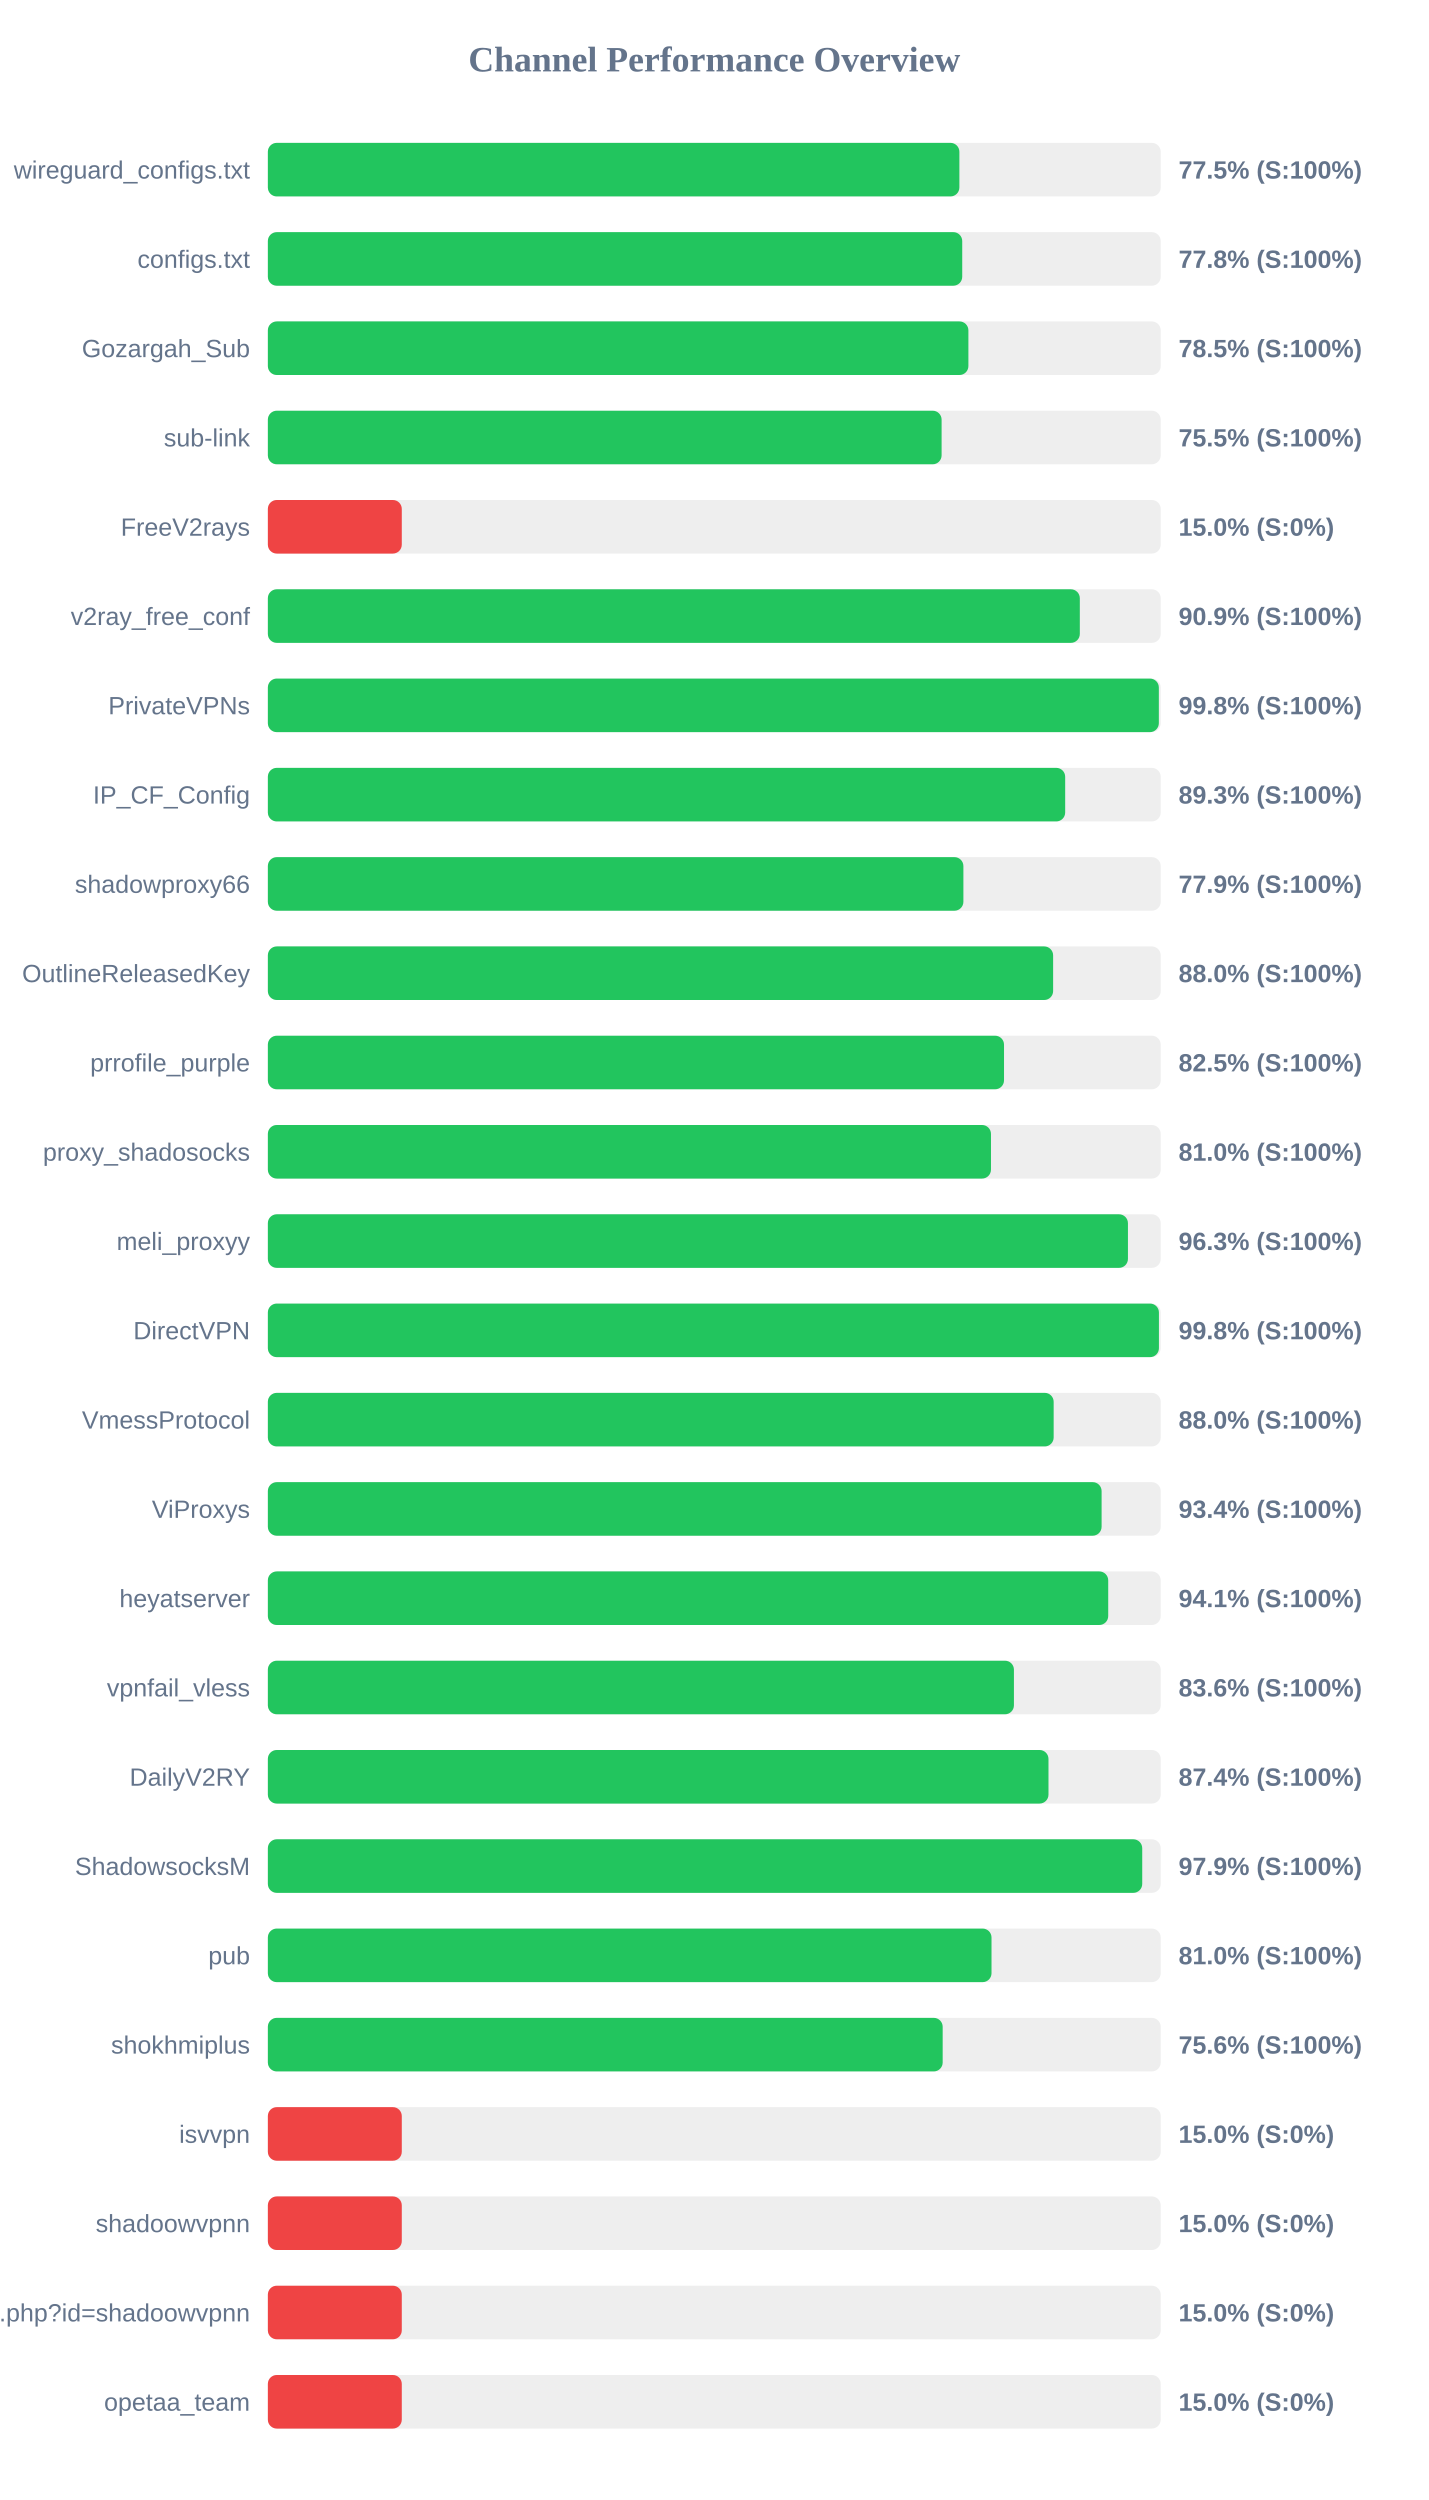
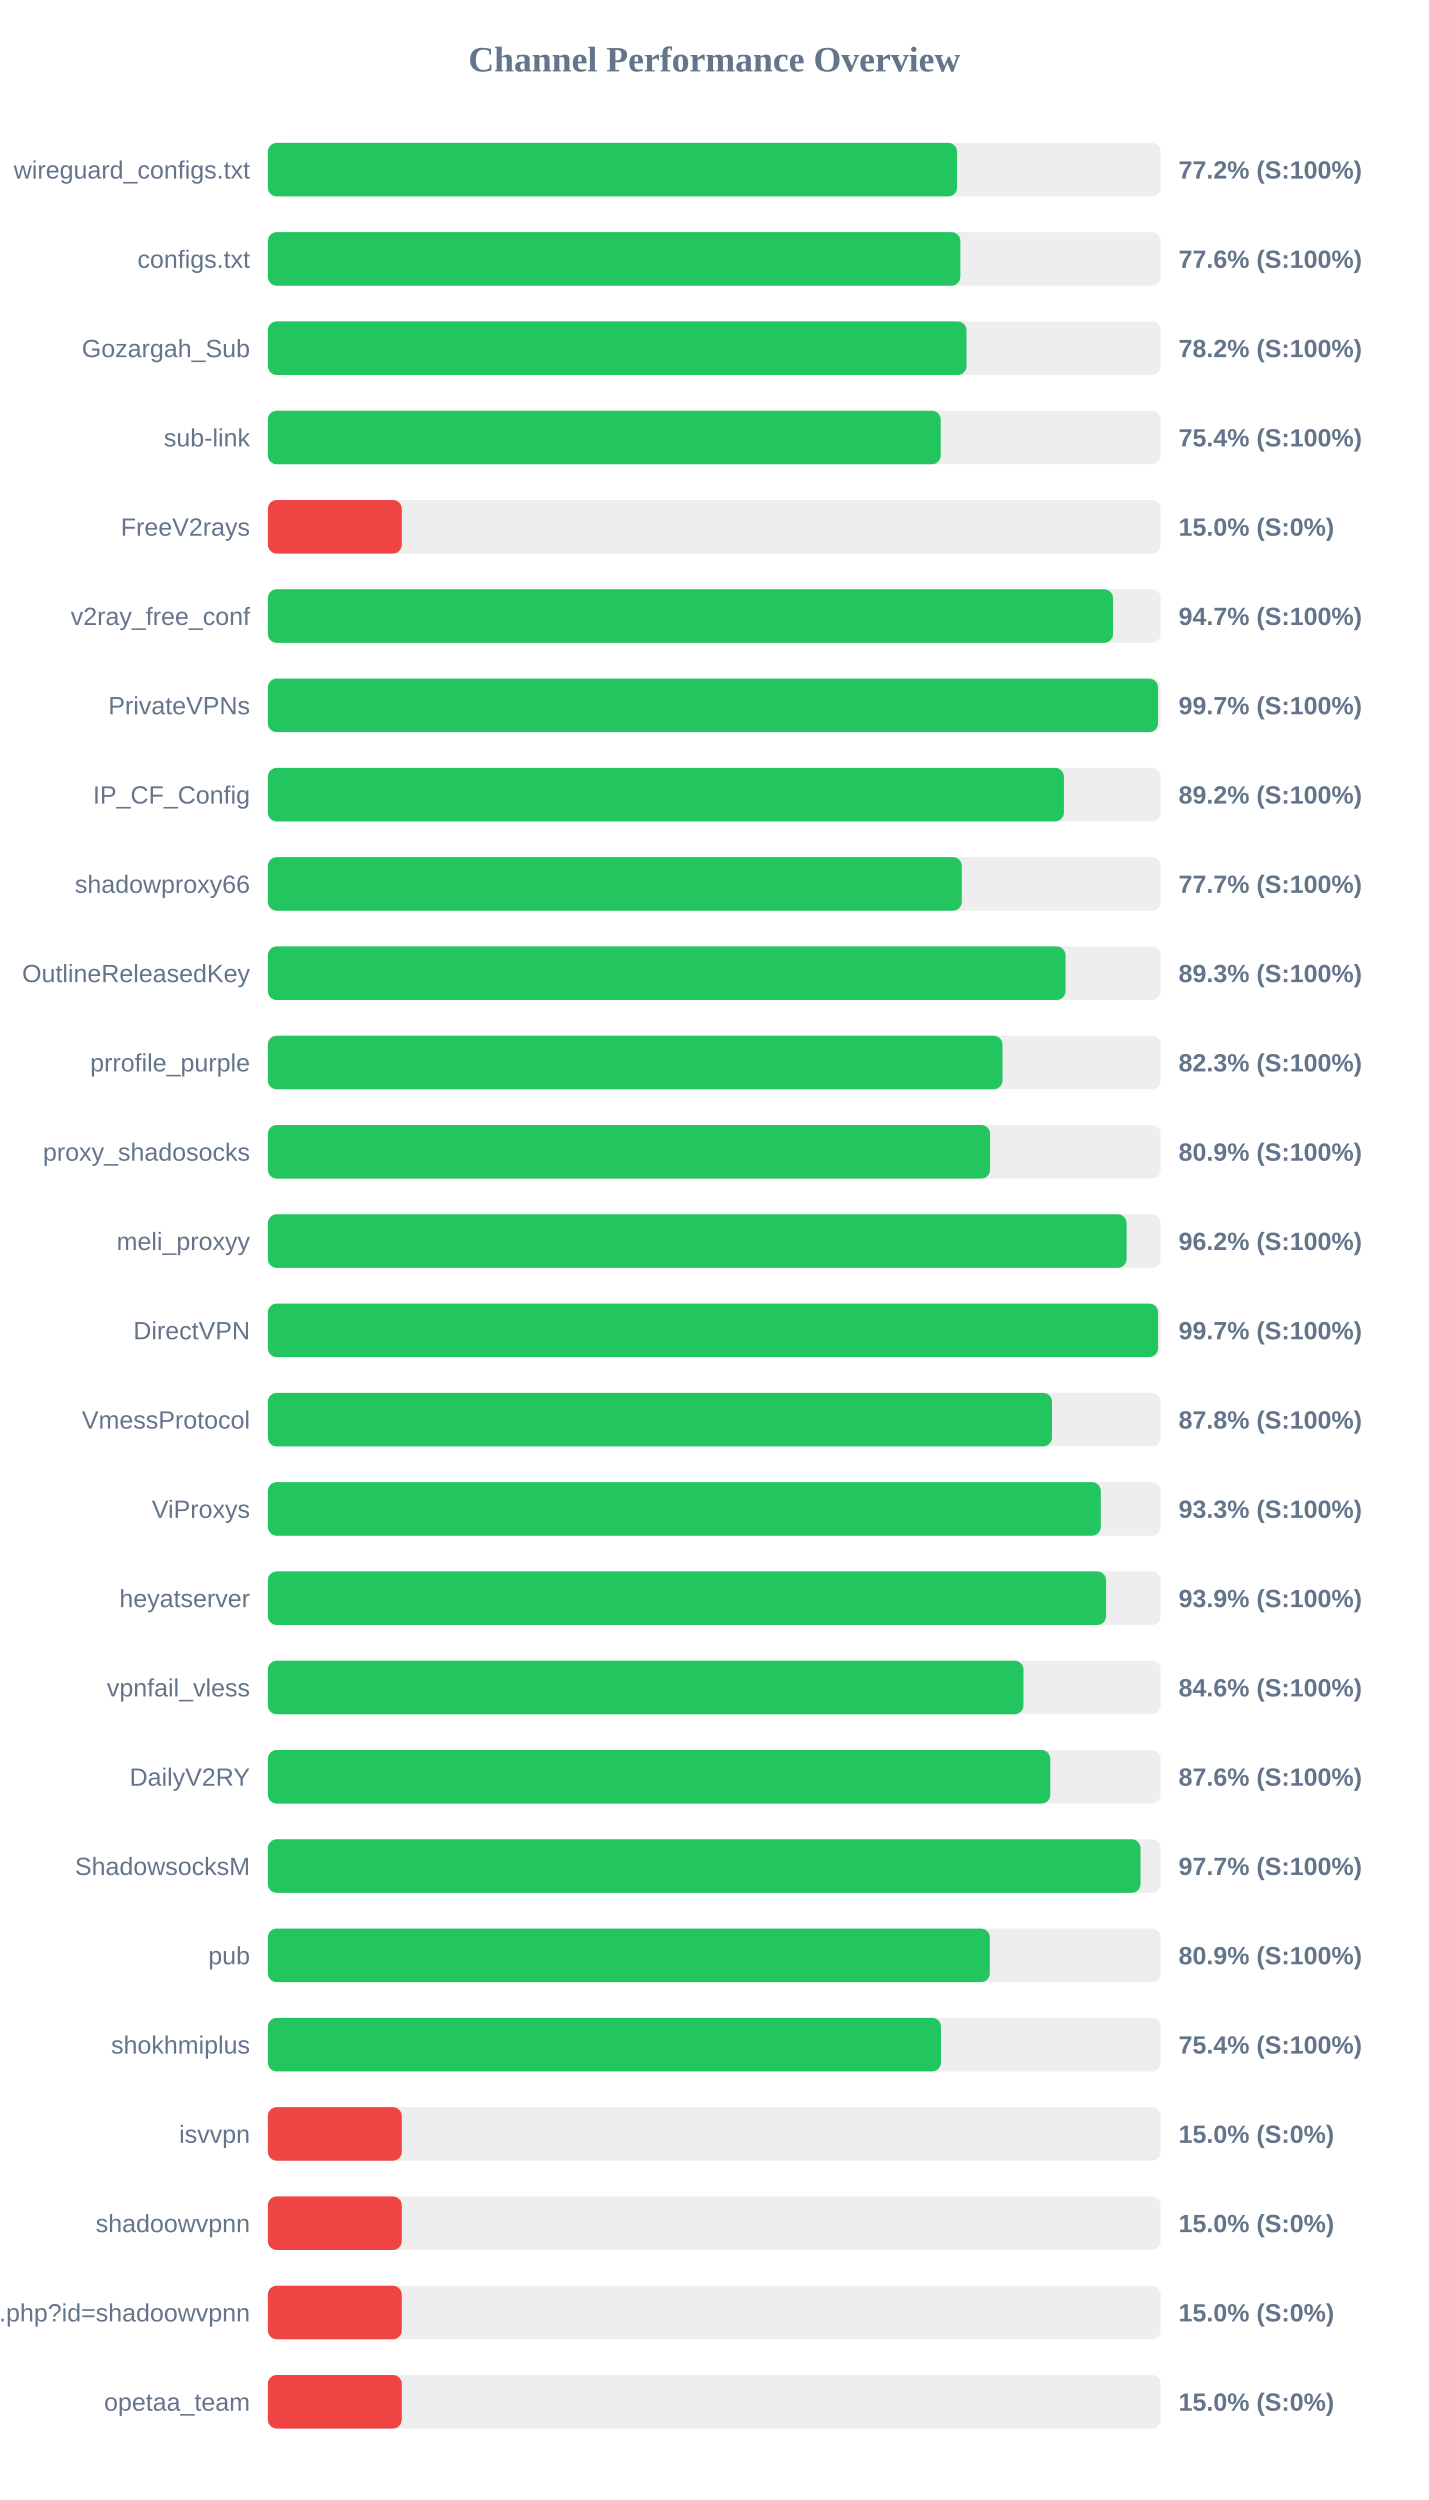
<svg xmlns="http://www.w3.org/2000/svg" width="800" height="1400" version="1.1">
  <style>
        .row { font: 14px Arial; fill: #64748b; }
        .score { font: bold 14px Arial; fill: #64748b; }
    </style>
  <text x="400" y="40" text-anchor="middle" font-size="20px" font-weight="bold" fill="#64748b">Channel Performance Overview</text>
  <rect x="150" y="80" width="500" height="30" fill="#eee" rx="5" />
-   <rect x="150" y="80" width="387.25" height="30" fill="#22c55e" rx="5" />
+   <rect x="150" y="80" width="385.95" height="30" fill="#22c55e" rx="5" />
  <text x="140" y="100" text-anchor="end" class="row">wireguard_configs.txt</text>
-   <text x="660" y="100" text-anchor="start" class="score">77.5% (S:100%)</text>
+   <text x="660" y="100" text-anchor="start" class="score">77.2% (S:100%)</text>
  <rect x="150" y="130" width="500" height="30" fill="#eee" rx="5" />
-   <rect x="150" y="130" width="388.85" height="30" fill="#22c55e" rx="5" />
+   <rect x="150" y="130" width="387.8" height="30" fill="#22c55e" rx="5" />
  <text x="140" y="150" text-anchor="end" class="row">configs.txt</text>
-   <text x="660" y="150" text-anchor="start" class="score">77.8% (S:100%)</text>
+   <text x="660" y="150" text-anchor="start" class="score">77.6% (S:100%)</text>
  <rect x="150" y="180" width="500" height="30" fill="#eee" rx="5" />
-   <rect x="150" y="180" width="392.3" height="30" fill="#22c55e" rx="5" />
+   <rect x="150" y="180" width="391.25" height="30" fill="#22c55e" rx="5" />
  <text x="140" y="200" text-anchor="end" class="row">Gozargah_Sub</text>
-   <text x="660" y="200" text-anchor="start" class="score">78.5% (S:100%)</text>
+   <text x="660" y="200" text-anchor="start" class="score">78.2% (S:100%)</text>
  <rect x="150" y="230" width="500" height="30" fill="#eee" rx="5" />
-   <rect x="150" y="230" width="377.3" height="30" fill="#22c55e" rx="5" />
+   <rect x="150" y="230" width="376.8" height="30" fill="#22c55e" rx="5" />
  <text x="140" y="250" text-anchor="end" class="row">sub-link</text>
-   <text x="660" y="250" text-anchor="start" class="score">75.5% (S:100%)</text>
+   <text x="660" y="250" text-anchor="start" class="score">75.4% (S:100%)</text>
  <rect x="150" y="280" width="500" height="30" fill="#eee" rx="5" />
  <rect x="150" y="280" width="75.0" height="30" fill="#ef4444" rx="5" />
  <text x="140" y="300" text-anchor="end" class="row">FreeV2rays</text>
  <text x="660" y="300" text-anchor="start" class="score">15.0% (S:0%)</text>
  <rect x="150" y="330" width="500" height="30" fill="#eee" rx="5" />
-   <rect x="150" y="330" width="454.7" height="30" fill="#22c55e" rx="5" />
+   <rect x="150" y="330" width="473.3" height="30" fill="#22c55e" rx="5" />
  <text x="140" y="350" text-anchor="end" class="row">v2ray_free_conf</text>
-   <text x="660" y="350" text-anchor="start" class="score">90.9% (S:100%)</text>
+   <text x="660" y="350" text-anchor="start" class="score">94.7% (S:100%)</text>
  <rect x="150" y="380" width="500" height="30" fill="#eee" rx="5" />
-   <rect x="150" y="380" width="498.95" height="30" fill="#22c55e" rx="5" />
+   <rect x="150" y="380" width="498.5" height="30" fill="#22c55e" rx="5" />
  <text x="140" y="400" text-anchor="end" class="row">PrivateVPNs</text>
-   <text x="660" y="400" text-anchor="start" class="score">99.8% (S:100%)</text>
+   <text x="660" y="400" text-anchor="start" class="score">99.7% (S:100%)</text>
  <rect x="150" y="430" width="500" height="30" fill="#eee" rx="5" />
-   <rect x="150" y="430" width="446.5" height="30" fill="#22c55e" rx="5" />
+   <rect x="150" y="430" width="445.8" height="30" fill="#22c55e" rx="5" />
  <text x="140" y="450" text-anchor="end" class="row">IP_CF_Config</text>
-   <text x="660" y="450" text-anchor="start" class="score">89.3% (S:100%)</text>
+   <text x="660" y="450" text-anchor="start" class="score">89.2% (S:100%)</text>
  <rect x="150" y="480" width="500" height="30" fill="#eee" rx="5" />
-   <rect x="150" y="480" width="389.5" height="30" fill="#22c55e" rx="5" />
+   <rect x="150" y="480" width="388.6" height="30" fill="#22c55e" rx="5" />
  <text x="140" y="500" text-anchor="end" class="row">shadowproxy66</text>
-   <text x="660" y="500" text-anchor="start" class="score">77.9% (S:100%)</text>
+   <text x="660" y="500" text-anchor="start" class="score">77.7% (S:100%)</text>
  <rect x="150" y="530" width="500" height="30" fill="#eee" rx="5" />
-   <rect x="150" y="530" width="439.75" height="30" fill="#22c55e" rx="5" />
+   <rect x="150" y="530" width="446.7" height="30" fill="#22c55e" rx="5" />
  <text x="140" y="550" text-anchor="end" class="row">OutlineReleasedKey</text>
-   <text x="660" y="550" text-anchor="start" class="score">88.0% (S:100%)</text>
+   <text x="660" y="550" text-anchor="start" class="score">89.3% (S:100%)</text>
  <rect x="150" y="580" width="500" height="30" fill="#eee" rx="5" />
-   <rect x="150" y="580" width="412.25" height="30" fill="#22c55e" rx="5" />
+   <rect x="150" y="580" width="411.4" height="30" fill="#22c55e" rx="5" />
  <text x="140" y="600" text-anchor="end" class="row">prrofile_purple</text>
-   <text x="660" y="600" text-anchor="start" class="score">82.5% (S:100%)</text>
+   <text x="660" y="600" text-anchor="start" class="score">82.3% (S:100%)</text>
  <rect x="150" y="630" width="500" height="30" fill="#eee" rx="5" />
-   <rect x="150" y="630" width="404.95" height="30" fill="#22c55e" rx="5" />
+   <rect x="150" y="630" width="404.45" height="30" fill="#22c55e" rx="5" />
  <text x="140" y="650" text-anchor="end" class="row">proxy_shadosocks</text>
-   <text x="660" y="650" text-anchor="start" class="score">81.0% (S:100%)</text>
+   <text x="660" y="650" text-anchor="start" class="score">80.9% (S:100%)</text>
  <rect x="150" y="680" width="500" height="30" fill="#eee" rx="5" />
-   <rect x="150" y="680" width="481.65" height="30" fill="#22c55e" rx="5" />
+   <rect x="150" y="680" width="480.9" height="30" fill="#22c55e" rx="5" />
  <text x="140" y="700" text-anchor="end" class="row">meli_proxyy</text>
-   <text x="660" y="700" text-anchor="start" class="score">96.3% (S:100%)</text>
+   <text x="660" y="700" text-anchor="start" class="score">96.2% (S:100%)</text>
  <rect x="150" y="730" width="500" height="30" fill="#eee" rx="5" />
-   <rect x="150" y="730" width="499.0" height="30" fill="#22c55e" rx="5" />
+   <rect x="150" y="730" width="498.5" height="30" fill="#22c55e" rx="5" />
  <text x="140" y="750" text-anchor="end" class="row">DirectVPN</text>
-   <text x="660" y="750" text-anchor="start" class="score">99.8% (S:100%)</text>
+   <text x="660" y="750" text-anchor="start" class="score">99.7% (S:100%)</text>
  <rect x="150" y="780" width="500" height="30" fill="#eee" rx="5" />
-   <rect x="150" y="780" width="440.05" height="30" fill="#22c55e" rx="5" />
+   <rect x="150" y="780" width="439.1" height="30" fill="#22c55e" rx="5" />
  <text x="140" y="800" text-anchor="end" class="row">VmessProtocol</text>
-   <text x="660" y="800" text-anchor="start" class="score">88.0% (S:100%)</text>
+   <text x="660" y="800" text-anchor="start" class="score">87.8% (S:100%)</text>
  <rect x="150" y="830" width="500" height="30" fill="#eee" rx="5" />
-   <rect x="150" y="830" width="466.9" height="30" fill="#22c55e" rx="5" />
+   <rect x="150" y="830" width="466.45" height="30" fill="#22c55e" rx="5" />
  <text x="140" y="850" text-anchor="end" class="row">ViProxys</text>
-   <text x="660" y="850" text-anchor="start" class="score">93.4% (S:100%)</text>
+   <text x="660" y="850" text-anchor="start" class="score">93.3% (S:100%)</text>
  <rect x="150" y="880" width="500" height="30" fill="#eee" rx="5" />
-   <rect x="150" y="880" width="470.6" height="30" fill="#22c55e" rx="5" />
+   <rect x="150" y="880" width="469.4" height="30" fill="#22c55e" rx="5" />
  <text x="140" y="900" text-anchor="end" class="row">heyatserver</text>
-   <text x="660" y="900" text-anchor="start" class="score">94.1% (S:100%)</text>
+   <text x="660" y="900" text-anchor="start" class="score">93.9% (S:100%)</text>
  <rect x="150" y="930" width="500" height="30" fill="#eee" rx="5" />
-   <rect x="150" y="930" width="417.8" height="30" fill="#22c55e" rx="5" />
+   <rect x="150" y="930" width="423.15" height="30" fill="#22c55e" rx="5" />
  <text x="140" y="950" text-anchor="end" class="row">vpnfail_vless</text>
-   <text x="660" y="950" text-anchor="start" class="score">83.6% (S:100%)</text>
+   <text x="660" y="950" text-anchor="start" class="score">84.6% (S:100%)</text>
  <rect x="150" y="980" width="500" height="30" fill="#eee" rx="5" />
-   <rect x="150" y="980" width="437.15" height="30" fill="#22c55e" rx="5" />
+   <rect x="150" y="980" width="438.15" height="30" fill="#22c55e" rx="5" />
  <text x="140" y="1000" text-anchor="end" class="row">DailyV2RY</text>
-   <text x="660" y="1000" text-anchor="start" class="score">87.4% (S:100%)</text>
+   <text x="660" y="1000" text-anchor="start" class="score">87.6% (S:100%)</text>
  <rect x="150" y="1030" width="500" height="30" fill="#eee" rx="5" />
-   <rect x="150" y="1030" width="489.65" height="30" fill="#22c55e" rx="5" />
+   <rect x="150" y="1030" width="488.7" height="30" fill="#22c55e" rx="5" />
  <text x="140" y="1050" text-anchor="end" class="row">ShadowsocksM</text>
-   <text x="660" y="1050" text-anchor="start" class="score">97.9% (S:100%)</text>
+   <text x="660" y="1050" text-anchor="start" class="score">97.7% (S:100%)</text>
  <rect x="150" y="1080" width="500" height="30" fill="#eee" rx="5" />
-   <rect x="150" y="1080" width="405.25" height="30" fill="#22c55e" rx="5" />
+   <rect x="150" y="1080" width="404.3" height="30" fill="#22c55e" rx="5" />
  <text x="140" y="1100" text-anchor="end" class="row">pub</text>
-   <text x="660" y="1100" text-anchor="start" class="score">81.0% (S:100%)</text>
+   <text x="660" y="1100" text-anchor="start" class="score">80.9% (S:100%)</text>
  <rect x="150" y="1130" width="500" height="30" fill="#eee" rx="5" />
-   <rect x="150" y="1130" width="377.9" height="30" fill="#22c55e" rx="5" />
+   <rect x="150" y="1130" width="376.95" height="30" fill="#22c55e" rx="5" />
  <text x="140" y="1150" text-anchor="end" class="row">shokhmiplus</text>
-   <text x="660" y="1150" text-anchor="start" class="score">75.6% (S:100%)</text>
+   <text x="660" y="1150" text-anchor="start" class="score">75.4% (S:100%)</text>
  <rect x="150" y="1180" width="500" height="30" fill="#eee" rx="5" />
  <rect x="150" y="1180" width="75.0" height="30" fill="#ef4444" rx="5" />
  <text x="140" y="1200" text-anchor="end" class="row">isvvpn</text>
  <text x="660" y="1200" text-anchor="start" class="score">15.0% (S:0%)</text>
  <rect x="150" y="1230" width="500" height="30" fill="#eee" rx="5" />
  <rect x="150" y="1230" width="75.0" height="30" fill="#ef4444" rx="5" />
  <text x="140" y="1250" text-anchor="end" class="row">shadoowvpnn</text>
  <text x="660" y="1250" text-anchor="start" class="score">15.0% (S:0%)</text>
  <rect x="150" y="1280" width="500" height="30" fill="#eee" rx="5" />
  <rect x="150" y="1280" width="75.0" height="30" fill="#ef4444" rx="5" />
  <text x="140" y="1300" text-anchor="end" class="row">api.php?id=shadoowvpnn</text>
  <text x="660" y="1300" text-anchor="start" class="score">15.0% (S:0%)</text>
  <rect x="150" y="1330" width="500" height="30" fill="#eee" rx="5" />
  <rect x="150" y="1330" width="75.0" height="30" fill="#ef4444" rx="5" />
  <text x="140" y="1350" text-anchor="end" class="row">opetaa_team</text>
  <text x="660" y="1350" text-anchor="start" class="score">15.0% (S:0%)</text>
</svg>
